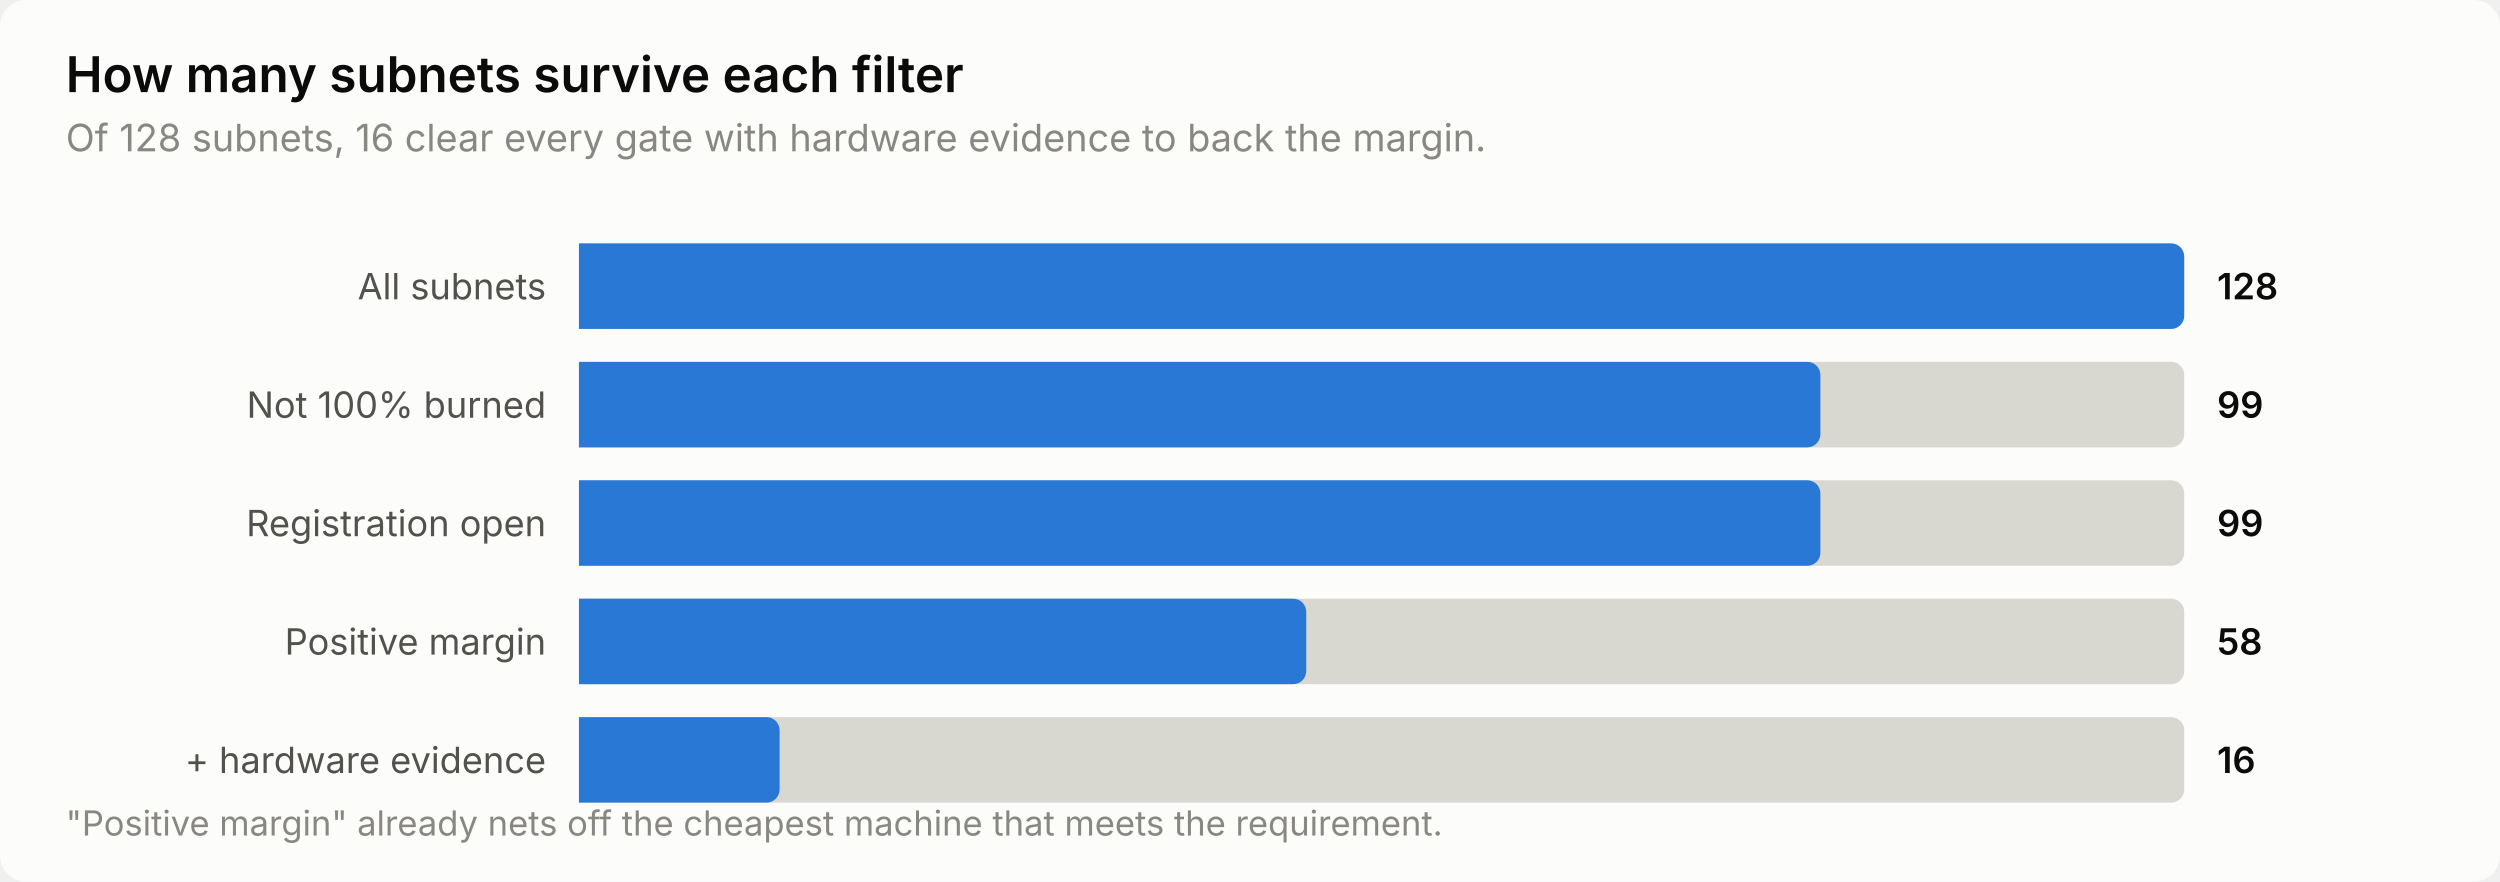
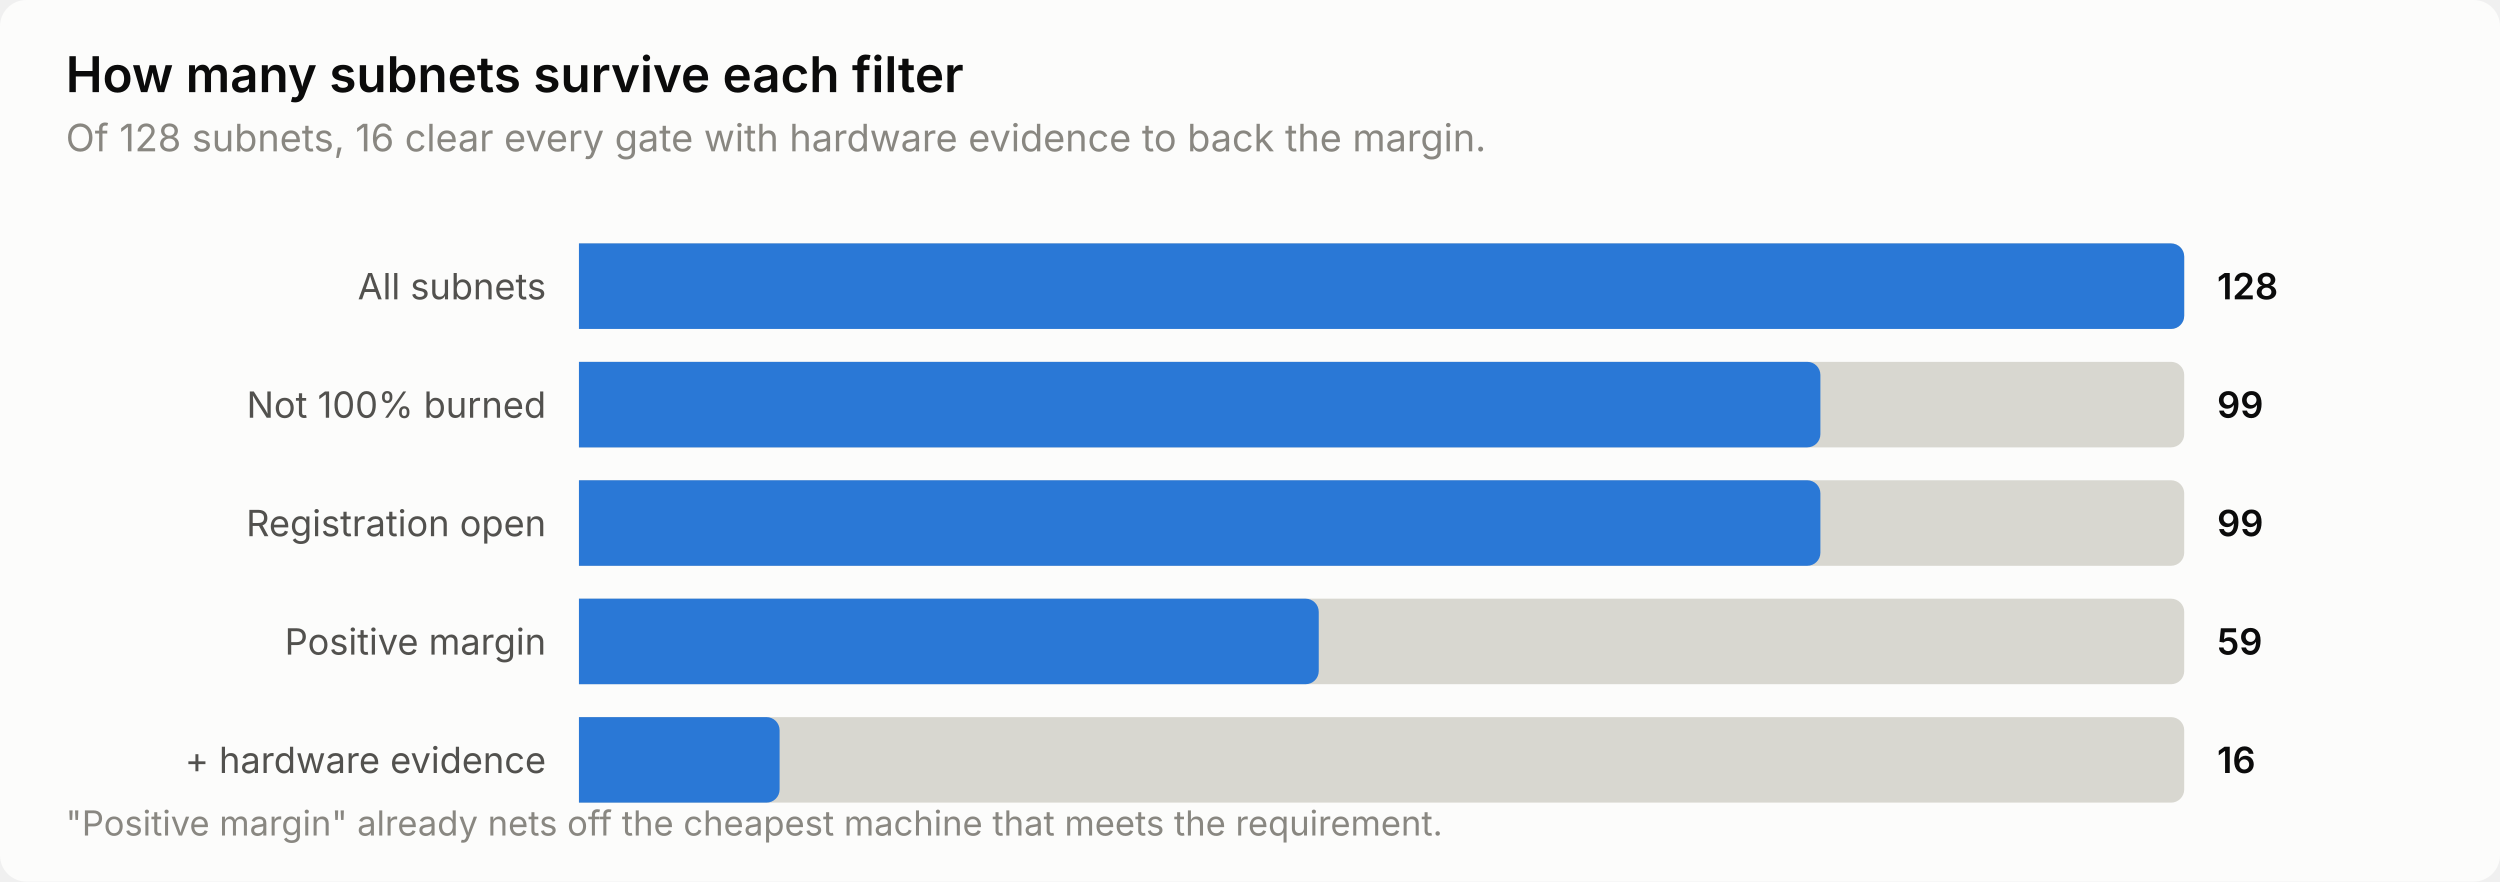
<svg xmlns="http://www.w3.org/2000/svg" width="760" height="268" viewBox="0 0 760 268" role="img" aria-label="How many subnets survive each filter">
  <style>
    text { font-family: system-ui, -apple-system, 'Segoe UI', sans-serif; }
    .t-title { font-size: 15px; font-weight: 600; }
    .t-sub { font-size: 11.5px; }
    .t-lab { font-size: 11px; }
    .t-val { font-size: 11px; font-weight: 600; font-variant-numeric: tabular-nums; }
    .t-tick { font-size: 10.5px; font-variant-numeric: tabular-nums; }

    .surface { fill: #fcfcfb; }
    .ink { fill: #0b0b0b; }
    .ink2 { fill: #52514e; }
    .muted { fill: #898781; }
    .grid { stroke: #e1e0d9; }
    .axis { stroke: #c3c2b7; }
    .accent { fill: #2a78d6; }
    .critical { fill: #d03b3b; }
    .deemph { fill: #d8d7d0; }

    @media (prefers-color-scheme: dark) {
      .surface { fill: #1a1a19; }
      .ink { fill: #ffffff; }
      .ink2 { fill: #c3c2b7; }
      .muted { fill: #898781; }
      .grid { stroke: #2c2c2a; }
      .axis { stroke: #383835; }
      .accent { fill: #3987e5; }
      .deemph { fill: #3a3a37; }
    }
</style>
  <rect class="surface" width="760" height="268" rx="8" />
  <text class="ink t-title" x="20" y="28">How many subnets survive each filter</text>
  <text class="muted t-sub" x="20" y="46">Of 128 subnets, 16 clear every gate with hardware evidence to back the margin.</text>
  <text class="ink2 t-lab" x="166" y="91" text-anchor="end">All subnets</text>
  <path class="deemph" d="M176.0,74.0 H660.0 a4.0,4.0 0 0 1 4.0,4.0 V96.0 a4.0,4.0 0 0 1 -4.0,4.0 H176.0 Z" />
  <path class="accent" d="M176.0,74.0 H660.0 a4.0,4.0 0 0 1 4.0,4.0 V96.0 a4.0,4.0 0 0 1 -4.0,4.0 H176.0 Z" />
  <text class="ink t-val" x="674" y="91">128</text>
  <text class="ink2 t-lab" x="166" y="127" text-anchor="end">Not 100% burned</text>
  <path class="deemph" d="M176.0,110.0 H660.0 a4.0,4.0 0 0 1 4.0,4.0 V132.0 a4.0,4.0 0 0 1 -4.0,4.0 H176.0 Z" />
  <path class="accent" d="M176.0,110.0 H549.4 a4.0,4.0 0 0 1 4.0,4.0 V132.0 a4.0,4.0 0 0 1 -4.0,4.0 H176.0 Z" />
  <text class="ink t-val" x="674" y="127">99</text>
  <text class="ink2 t-lab" x="166" y="163" text-anchor="end">Registration open</text>
  <path class="deemph" d="M176.0,146.0 H660.0 a4.0,4.0 0 0 1 4.0,4.0 V168.0 a4.0,4.0 0 0 1 -4.0,4.0 H176.0 Z" />
  <path class="accent" d="M176.0,146.0 H549.4 a4.0,4.0 0 0 1 4.0,4.0 V168.0 a4.0,4.0 0 0 1 -4.0,4.0 H176.0 Z" />
  <text class="ink t-val" x="674" y="163">99</text>
  <text class="ink2 t-lab" x="166" y="199" text-anchor="end">Positive margin</text>
  <path class="deemph" d="M176.0,182.0 H660.0 a4.0,4.0 0 0 1 4.0,4.0 V204.0 a4.0,4.0 0 0 1 -4.0,4.0 H176.0 Z" />
-   <path class="accent" d="M176.0,182.0 H393.1 a4.0,4.0 0 0 1 4.0,4.0 V204.0 a4.0,4.0 0 0 1 -4.0,4.0 H176.0 Z" />
-   <text class="ink t-val" x="674" y="199">58</text>
+   <path class="accent" d="M176.0,182.0 H396.9 a4.0,4.0 0 0 1 4.0,4.0 V204.0 a4.0,4.0 0 0 1 -4.0,4.0 H176.0 Z" />
+   <text class="ink t-val" x="674" y="199">59</text>
  <text class="ink2 t-lab" x="166" y="235" text-anchor="end">+ hardware evidence</text>
  <path class="deemph" d="M176.0,218.0 H660.0 a4.0,4.0 0 0 1 4.0,4.0 V240.0 a4.0,4.0 0 0 1 -4.0,4.0 H176.0 Z" />
  <path class="accent" d="M176.0,218.0 H233.0 a4.0,4.0 0 0 1 4.0,4.0 V240.0 a4.0,4.0 0 0 1 -4.0,4.0 H176.0 Z" />
  <text class="ink t-val" x="674" y="235">16</text>
  <text class="muted t-tick" x="20" y="254">"Positive margin" already nets off the cheapest machine that meets the requirement.</text>
</svg>
